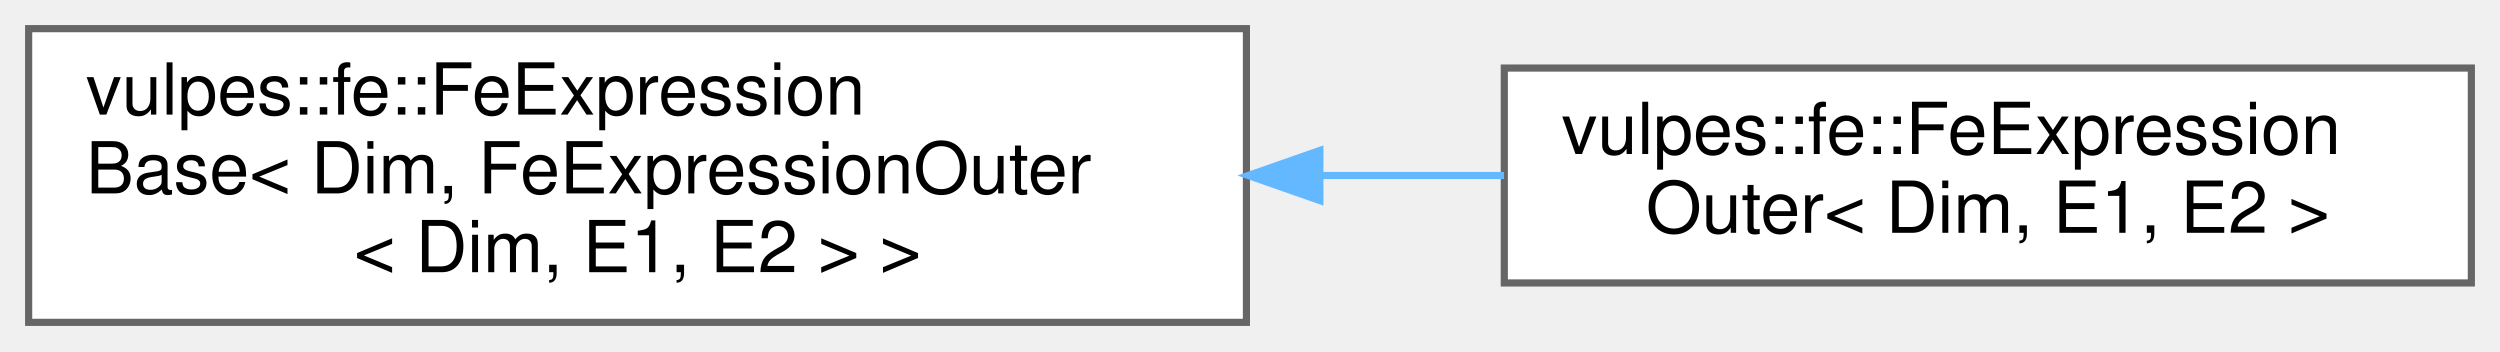
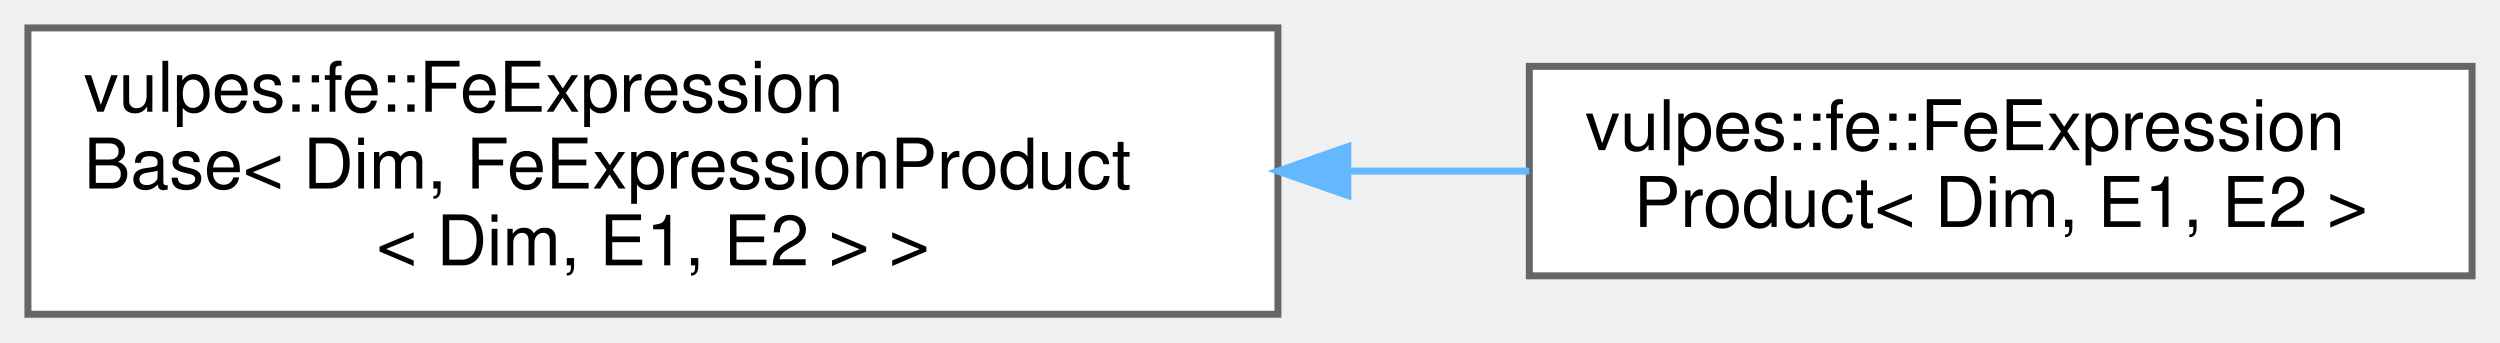
- <svg xmlns="http://www.w3.org/2000/svg" xmlns:xlink="http://www.w3.org/1999/xlink" width="349pt" height="49pt" viewBox="0.00 0.00 349.00 49.00">
+ <svg xmlns="http://www.w3.org/2000/svg" xmlns:xlink="http://www.w3.org/1999/xlink" width="358pt" height="49pt" viewBox="0.00 0.00 358.00 49.00">
  <g id="graph0" class="graph" transform="scale(1 1) rotate(0) translate(4 45)">
    <g id="Node000000" class="node">
      <g id="a_Node000000">
        <a xlink:href="classvulpes_1_1fe_1_1FeExpressionBase.html" target="_top" xlink:title=" ">
-           <polygon fill="white" stroke="#666666" points="170,-41 0,-41 0,0 170,0 170,-41" />
+           <polygon fill="white" stroke="#666666" points="179,-41 0,-41 0,0 179,0 179,-41" />
          <text text-anchor="start" x="8" y="-29" font-family="Helvetica,sans-Serif" font-size="10.00">vulpes::fe::FeExpression</text>
-           <text text-anchor="start" x="8" y="-18" font-family="Helvetica,sans-Serif" font-size="10.00">Base&lt; Dim, FeExpressionOuter</text>
-           <text text-anchor="middle" x="85" y="-7" font-family="Helvetica,sans-Serif" font-size="10.00">&lt; Dim, E1, E2 &gt; &gt;</text>
+           <text text-anchor="start" x="8" y="-18" font-family="Helvetica,sans-Serif" font-size="10.00">Base&lt; Dim, FeExpressionProduct</text>
+           <text text-anchor="middle" x="89.5" y="-7" font-family="Helvetica,sans-Serif" font-size="10.00">&lt; Dim, E1, E2 &gt; &gt;</text>
        </a>
      </g>
    </g>
    <g id="Node000001" class="node">
      <g id="a_Node000001">
-         <a xlink:href="classvulpes_1_1fe_1_1FeExpressionOuter.html" target="_top" xlink:title=" ">
-           <polygon fill="white" stroke="#666666" points="341,-35.5 206,-35.5 206,-5.5 341,-5.5 341,-35.5" />
-           <text text-anchor="start" x="214" y="-23.5" font-family="Helvetica,sans-Serif" font-size="10.00">vulpes::fe::FeExpression</text>
-           <text text-anchor="middle" x="273.5" y="-12.5" font-family="Helvetica,sans-Serif" font-size="10.00">Outer&lt; Dim, E1, E2 &gt;</text>
+         <a xlink:href="classvulpes_1_1fe_1_1FeExpressionProduct.html" target="_top" xlink:title=" ">
+           <polygon fill="white" stroke="#666666" points="350,-35.5 215,-35.5 215,-5.5 350,-5.5 350,-35.5" />
+           <text text-anchor="start" x="223" y="-23.5" font-family="Helvetica,sans-Serif" font-size="10.00">vulpes::fe::FeExpression</text>
+           <text text-anchor="middle" x="282.5" y="-12.5" font-family="Helvetica,sans-Serif" font-size="10.00">Product&lt; Dim, E1, E2 &gt;</text>
        </a>
      </g>
    </g>
    <g id="edge50_Node000000_Node000001" class="edge">
      <g id="a_edge50_Node000000_Node000001">
        <a xlink:title=" ">
-           <path fill="none" stroke="#63b8ff" d="M180.38,-20.5C189.01,-20.5 197.64,-20.5 205.96,-20.5" />
-           <polygon fill="#63b8ff" stroke="#63b8ff" points="180.25,-17 170.25,-20.5 180.25,-24 180.25,-17" />
+           <path fill="none" stroke="#63b8ff" d="M189.24,-20.5C197.95,-20.5 206.63,-20.5 214.98,-20.5" />
+           <polygon fill="#63b8ff" stroke="#63b8ff" points="189.01,-17 179.01,-20.5 189.01,-24 189.01,-17" />
        </a>
      </g>
    </g>
  </g>
</svg>
